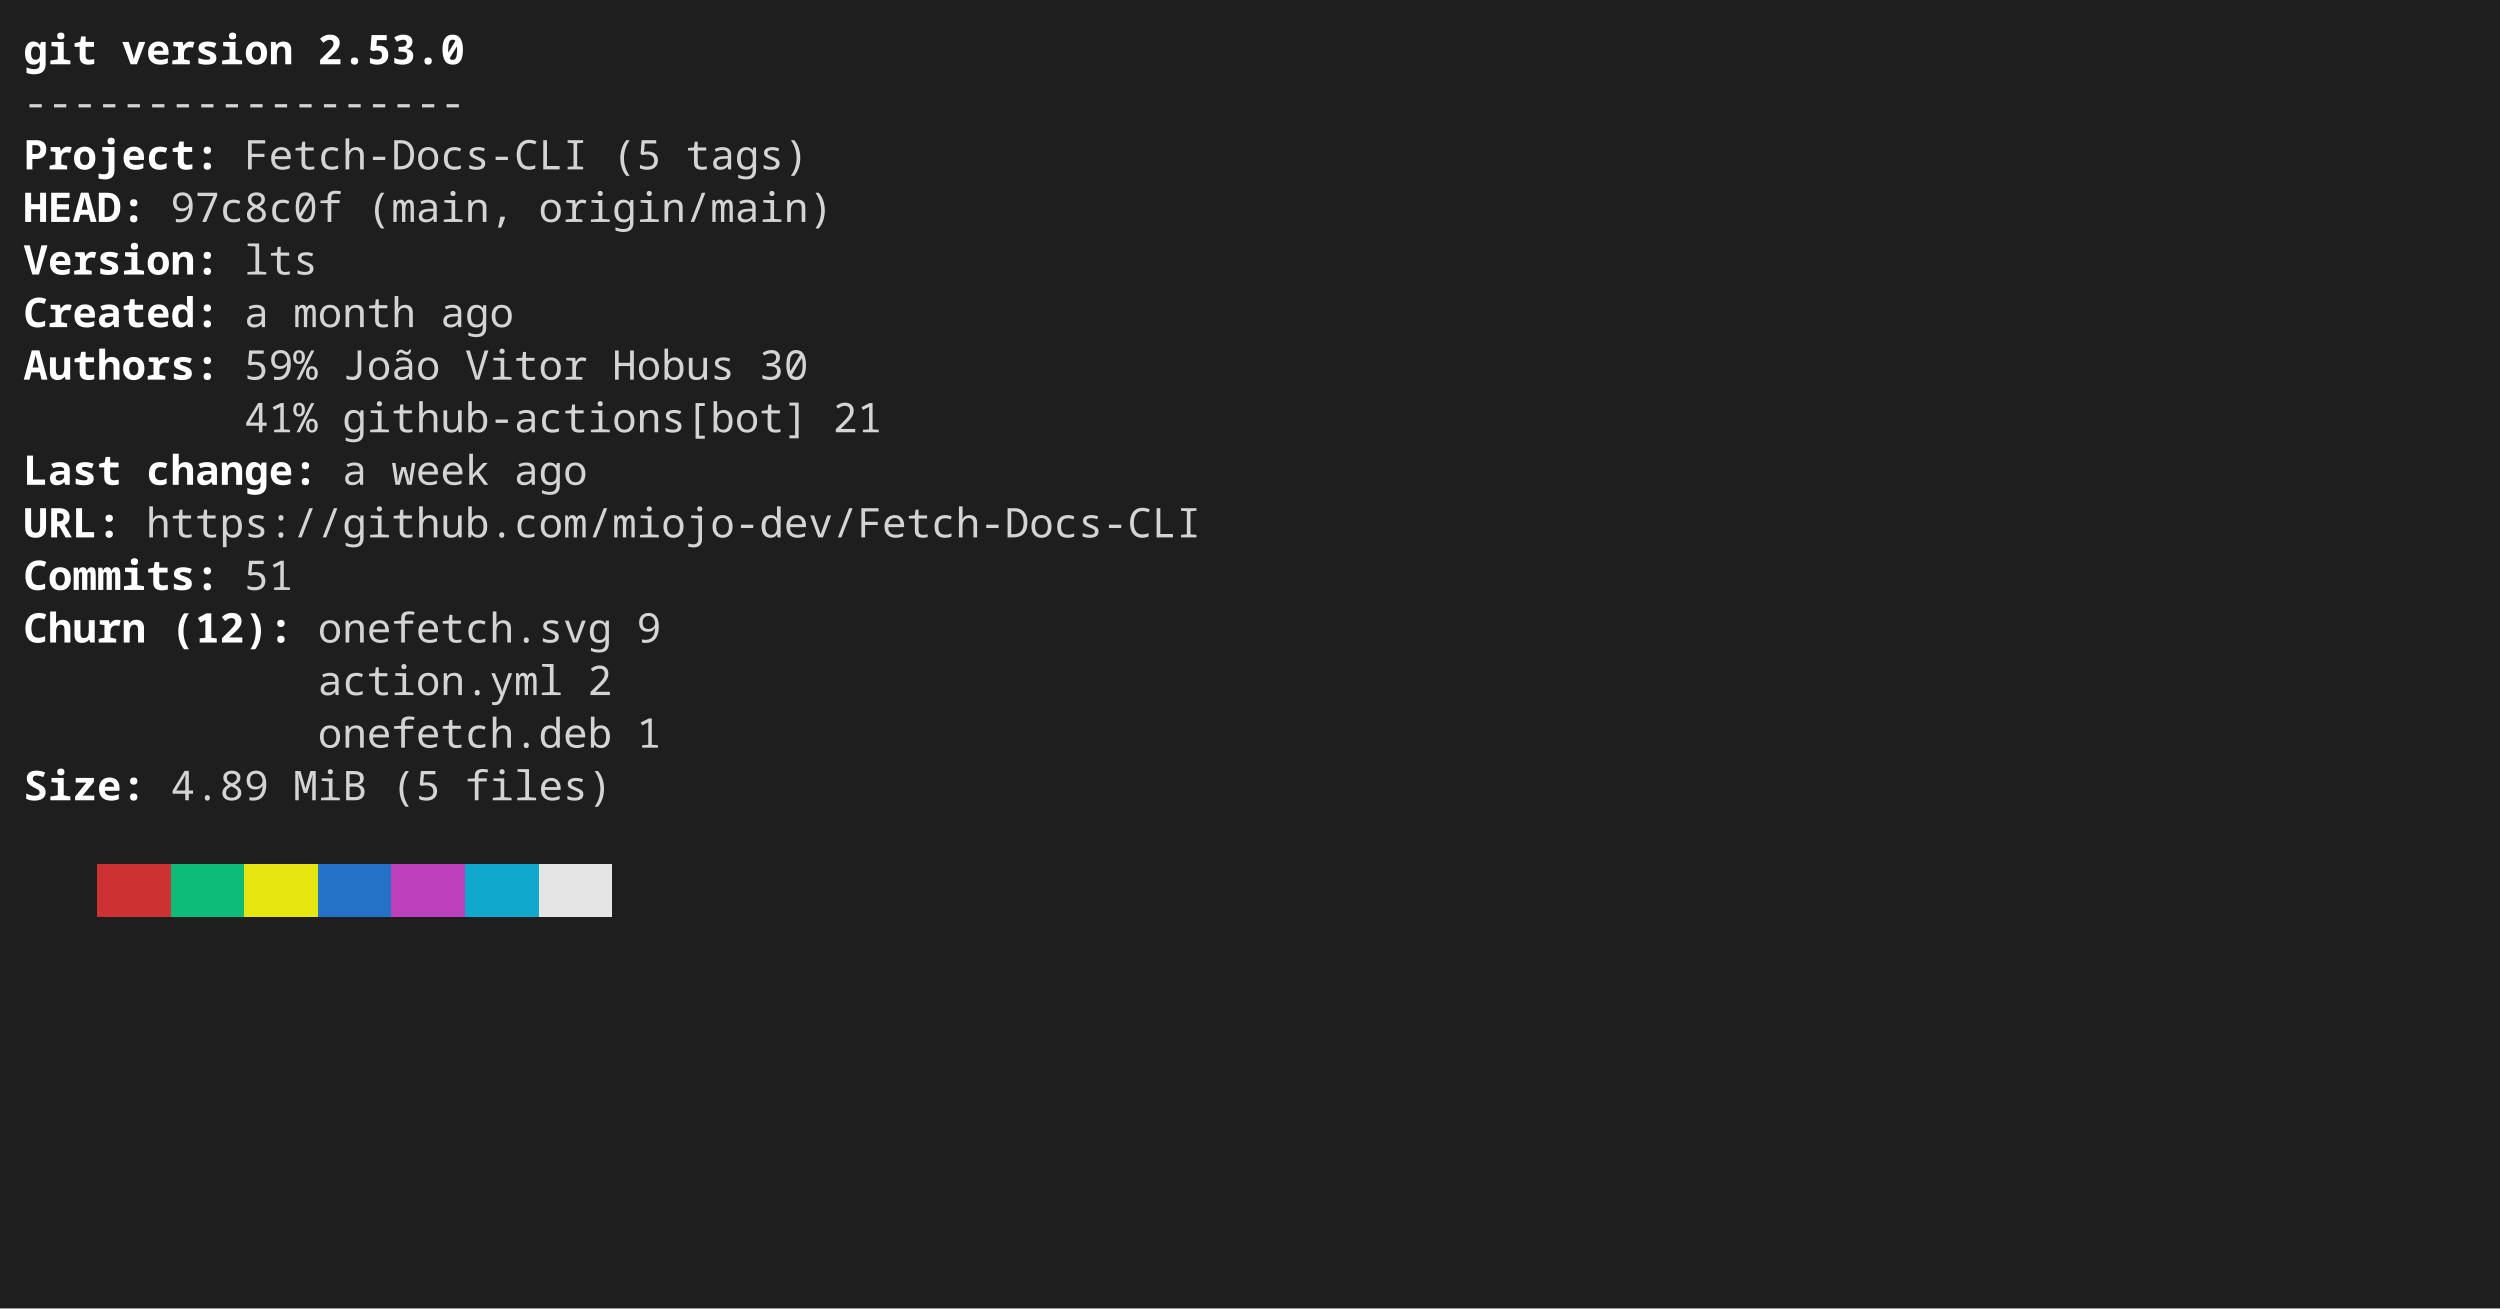
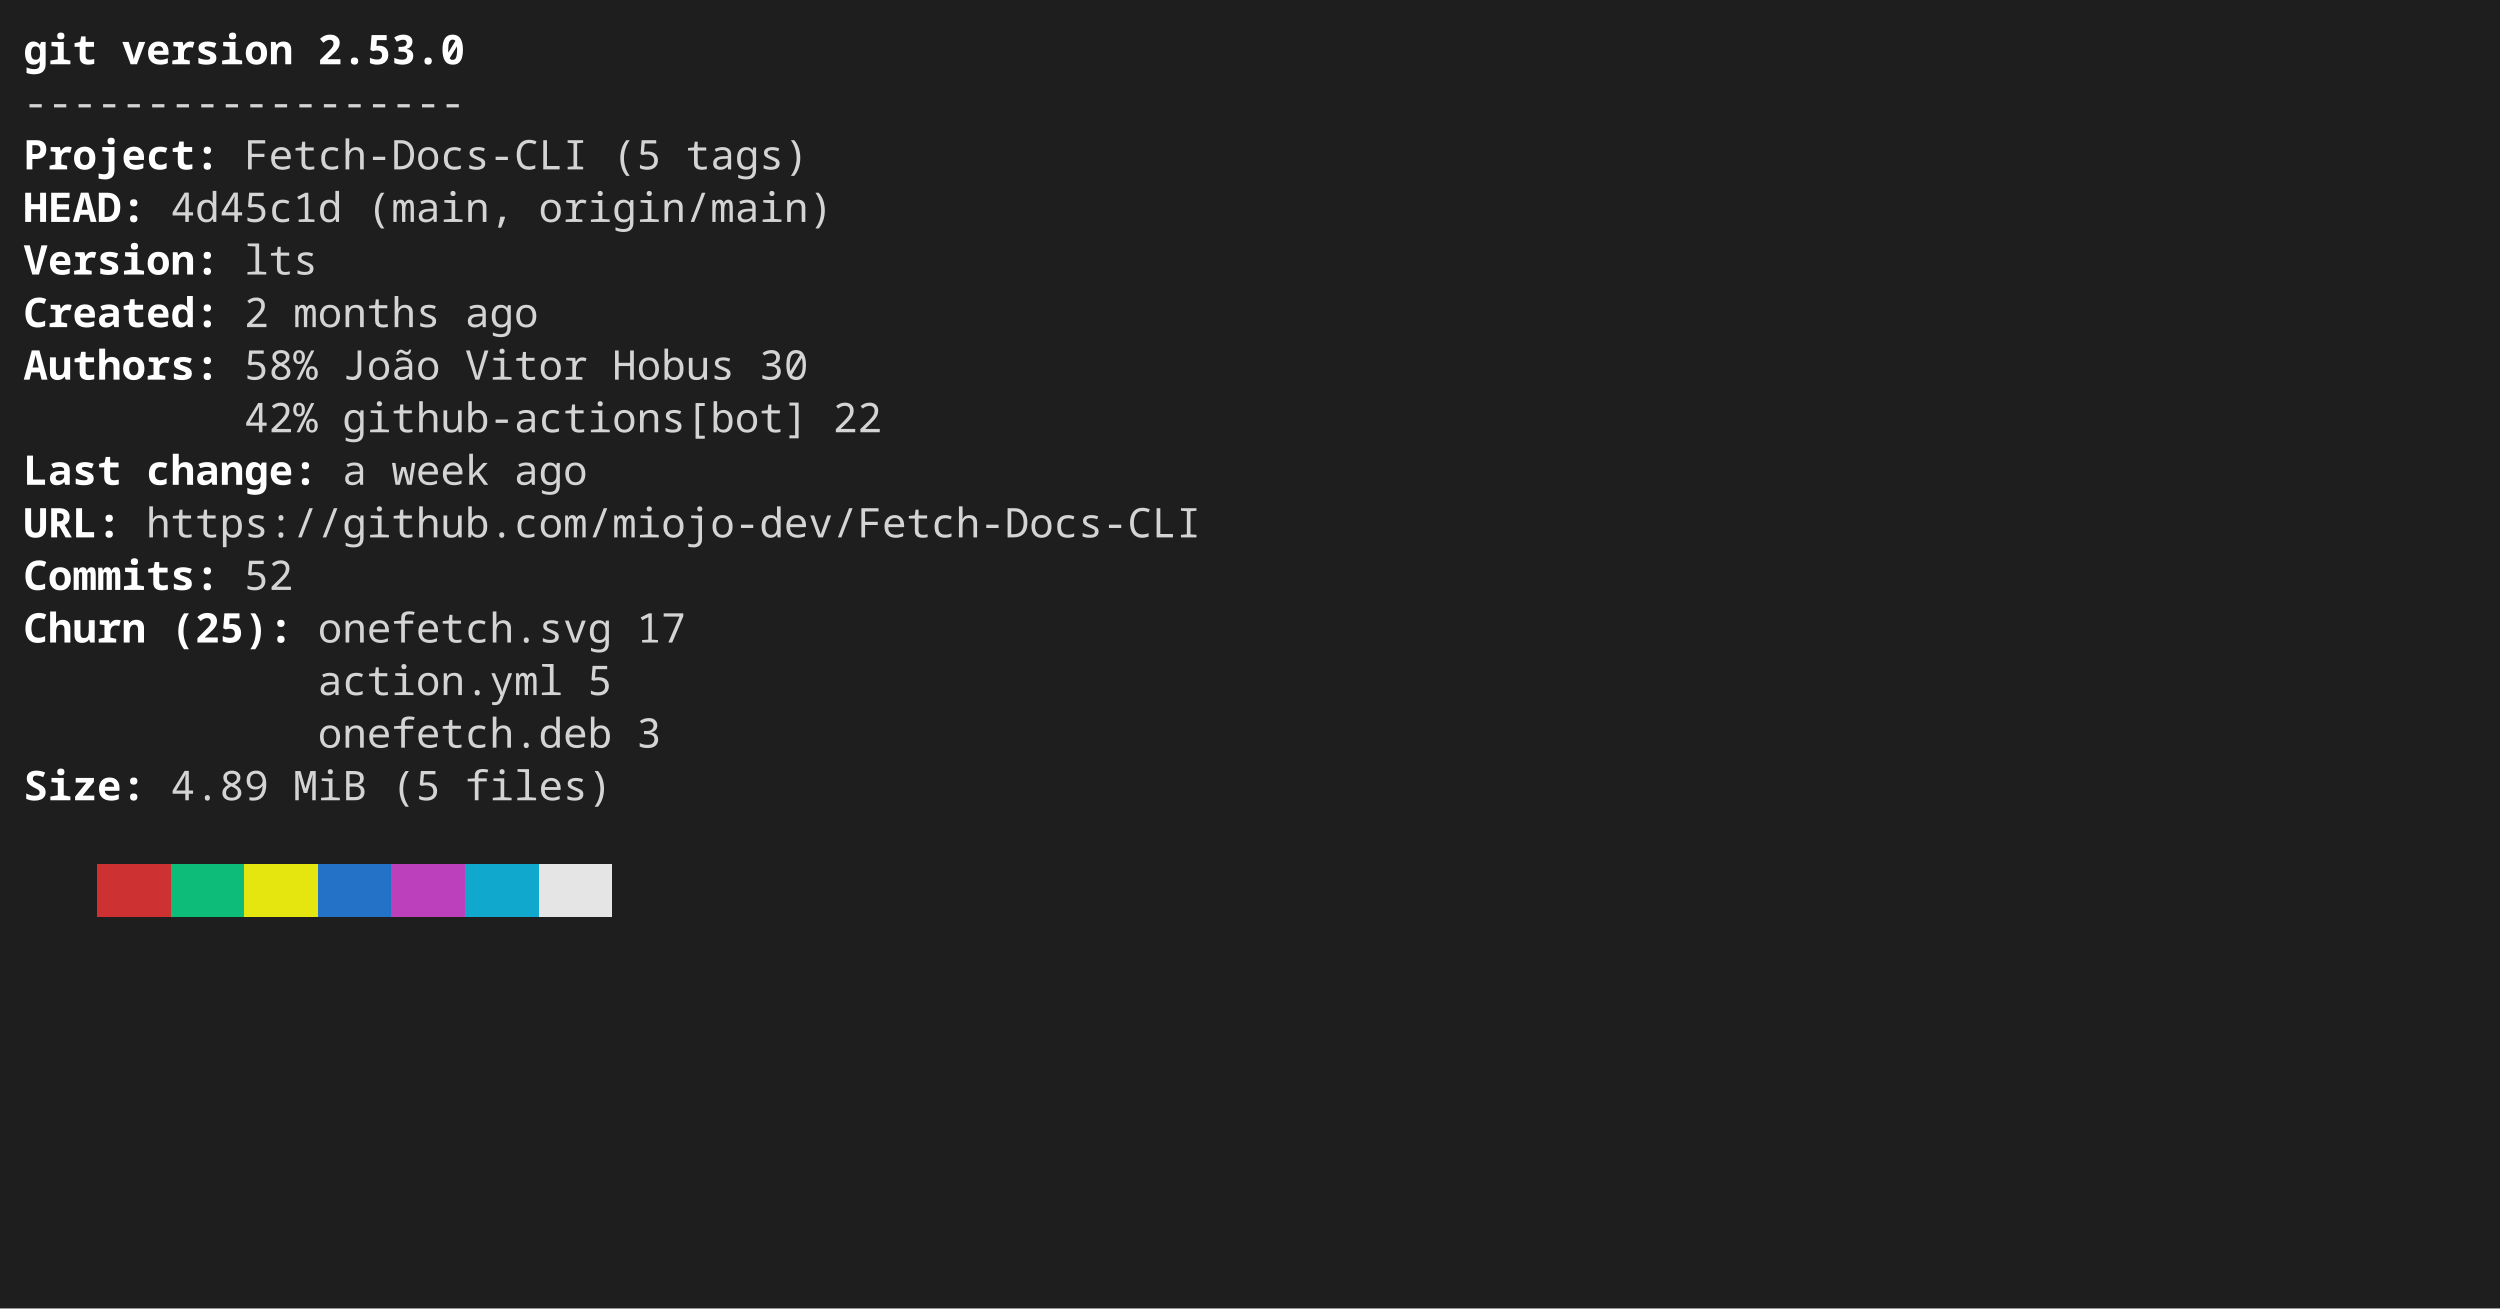
<svg xmlns="http://www.w3.org/2000/svg" width="856" height="448" viewBox="0 0 856 448" role="img" aria-label="console2svg output">
  <style>
.crt {
  font-family: ui-monospace,"JetBrains Mono","Cascadia Mono","Segoe UI Mono","Noto Sans Mono","SFMono-Regular",Menlo,Consolas,monospace;
  font-size: 14px;
}
text {
  dominant-baseline: alphabetic;
}
.bg {
  shape-rendering: crispEdges;
}
</style>
  <rect x="0" y="0" width="856" height="448" fill="#1e1e1e" />
  <g transform="translate(8 8)">
    <rect width="840" height="432" fill="#1e1e1e" />
    <text class="crt" x="0" y="14" fill="#FFFFFF" textLength="25.2" lengthAdjust="spacing" style="font-weight:bold;">git</text>
    <text class="crt" x="33.6" y="14" fill="#FFFFFF" textLength="58.8" lengthAdjust="spacing" style="font-weight:bold;">version</text>
    <text class="crt" x="100.8" y="14" fill="#FFFFFF" textLength="50.4" lengthAdjust="spacing" style="font-weight:bold;">2.53.0</text>
    <text class="crt" x="0" y="32" fill="#d4d4d4" textLength="151.2" lengthAdjust="spacing">------------------</text>
    <text class="crt" x="0" y="50" fill="#FFFFFF" textLength="58.8" lengthAdjust="spacing" style="font-weight:bold;">Project</text>
    <text class="crt" x="58.8" y="50" fill="#FEFEFE" textLength="8.4" lengthAdjust="spacing" style="font-weight:bold;">:</text>
    <text class="crt" x="75.6" y="50" fill="#d4d4d4" textLength="117.6" lengthAdjust="spacing">Fetch-Docs-CLI</text>
    <text class="crt" x="201.6" y="50" fill="#d4d4d4" textLength="16.8" lengthAdjust="spacing">(5</text>
    <text class="crt" x="226.8" y="50" fill="#d4d4d4" textLength="42" lengthAdjust="spacing">tags)</text>
    <text class="crt" x="0" y="68" fill="#FFFFFF" textLength="33.6" lengthAdjust="spacing" style="font-weight:bold;">HEAD</text>
    <text class="crt" x="33.6" y="68" fill="#FEFEFE" textLength="8.4" lengthAdjust="spacing" style="font-weight:bold;">:</text>
-     <text class="crt" x="50.4" y="68" fill="#d4d4d4" textLength="58.8" lengthAdjust="spacing">97c8c0f</text>
+     <text class="crt" x="50.4" y="68" fill="#d4d4d4" textLength="58.8" lengthAdjust="spacing">4d45c1d</text>
    <text class="crt" x="117.6" y="68" fill="#d4d4d4" textLength="50.4" lengthAdjust="spacing">(main,</text>
    <text class="crt" x="176.4" y="68" fill="#d4d4d4" textLength="100.8" lengthAdjust="spacing">origin/main)</text>
    <text class="crt" x="0" y="86" fill="#FFFFFF" textLength="58.8" lengthAdjust="spacing" style="font-weight:bold;">Version</text>
    <text class="crt" x="58.8" y="86" fill="#FEFEFE" textLength="8.4" lengthAdjust="spacing" style="font-weight:bold;">:</text>
    <text class="crt" x="75.6" y="86" fill="#d4d4d4" textLength="25.2" lengthAdjust="spacing">lts</text>
    <text class="crt" x="0" y="104" fill="#FFFFFF" textLength="58.8" lengthAdjust="spacing" style="font-weight:bold;">Created</text>
    <text class="crt" x="58.8" y="104" fill="#FEFEFE" textLength="8.4" lengthAdjust="spacing" style="font-weight:bold;">:</text>
-     <text class="crt" x="75.6" y="104" fill="#d4d4d4" textLength="8.4" lengthAdjust="spacing">a</text>
-     <text class="crt" x="92.4" y="104" fill="#d4d4d4" textLength="42" lengthAdjust="spacing">month</text>
-     <text class="crt" x="142.8" y="104" fill="#d4d4d4" textLength="25.2" lengthAdjust="spacing">ago</text>
+     <text class="crt" x="75.6" y="104" fill="#d4d4d4" textLength="8.4" lengthAdjust="spacing">2</text>
+     <text class="crt" x="92.4" y="104" fill="#d4d4d4" textLength="50.4" lengthAdjust="spacing">months</text>
+     <text class="crt" x="151.2" y="104" fill="#d4d4d4" textLength="25.2" lengthAdjust="spacing">ago</text>
    <text class="crt" x="0" y="122" fill="#FFFFFF" textLength="58.8" lengthAdjust="spacing" style="font-weight:bold;">Authors</text>
    <text class="crt" x="58.8" y="122" fill="#FEFEFE" textLength="8.4" lengthAdjust="spacing" style="font-weight:bold;">:</text>
-     <text class="crt" x="75.6" y="122" fill="#d4d4d4" textLength="25.2" lengthAdjust="spacing">59%</text>
+     <text class="crt" x="75.6" y="122" fill="#d4d4d4" textLength="25.2" lengthAdjust="spacing">58%</text>
    <text class="crt" x="109.2" y="122" fill="#d4d4d4" textLength="33.6" lengthAdjust="spacing">João</text>
    <text class="crt" x="151.2" y="122" fill="#d4d4d4" textLength="42" lengthAdjust="spacing">Vitor</text>
    <text class="crt" x="201.6" y="122" fill="#d4d4d4" textLength="42" lengthAdjust="spacing">Hobus</text>
    <text class="crt" x="252" y="122" fill="#d4d4d4" textLength="16.8" lengthAdjust="spacing">30</text>
-     <text class="crt" x="75.6" y="140" fill="#d4d4d4" textLength="25.2" lengthAdjust="spacing">41%</text>
+     <text class="crt" x="75.6" y="140" fill="#d4d4d4" textLength="25.2" lengthAdjust="spacing">42%</text>
    <text class="crt" x="109.2" y="140" fill="#d4d4d4" textLength="159.6" lengthAdjust="spacing">github-actions[bot]</text>
-     <text class="crt" x="277.2" y="140" fill="#d4d4d4" textLength="16.8" lengthAdjust="spacing">21</text>
+     <text class="crt" x="277.2" y="140" fill="#d4d4d4" textLength="16.8" lengthAdjust="spacing">22</text>
    <text class="crt" x="0" y="158" fill="#FFFFFF" textLength="33.6" lengthAdjust="spacing" style="font-weight:bold;">Last</text>
    <text class="crt" x="42" y="158" fill="#FFFFFF" textLength="50.4" lengthAdjust="spacing" style="font-weight:bold;">change</text>
    <text class="crt" x="92.4" y="158" fill="#FEFEFE" textLength="8.4" lengthAdjust="spacing" style="font-weight:bold;">:</text>
    <text class="crt" x="109.2" y="158" fill="#d4d4d4" textLength="8.4" lengthAdjust="spacing">a</text>
    <text class="crt" x="126" y="158" fill="#d4d4d4" textLength="33.6" lengthAdjust="spacing">week</text>
    <text class="crt" x="168" y="158" fill="#d4d4d4" textLength="25.2" lengthAdjust="spacing">ago</text>
    <text class="crt" x="0" y="176" fill="#FFFFFF" textLength="25.2" lengthAdjust="spacing" style="font-weight:bold;">URL</text>
    <text class="crt" x="25.2" y="176" fill="#FEFEFE" textLength="8.4" lengthAdjust="spacing" style="font-weight:bold;">:</text>
    <text class="crt" x="42" y="176" fill="#d4d4d4" textLength="361.2" lengthAdjust="spacing">https://github.com/miojo-dev/Fetch-Docs-CLI</text>
    <text class="crt" x="0" y="194" fill="#FFFFFF" textLength="58.8" lengthAdjust="spacing" style="font-weight:bold;">Commits</text>
    <text class="crt" x="58.8" y="194" fill="#FEFEFE" textLength="8.4" lengthAdjust="spacing" style="font-weight:bold;">:</text>
-     <text class="crt" x="75.6" y="194" fill="#d4d4d4" textLength="16.8" lengthAdjust="spacing">51</text>
+     <text class="crt" x="75.6" y="194" fill="#d4d4d4" textLength="16.8" lengthAdjust="spacing">52</text>
    <text class="crt" x="0" y="212" fill="#FFFFFF" textLength="42" lengthAdjust="spacing" style="font-weight:bold;">Churn</text>
-     <text class="crt" x="50.4" y="212" fill="#FFFFFF" textLength="33.6" lengthAdjust="spacing" style="font-weight:bold;">(12)</text>
+     <text class="crt" x="50.4" y="212" fill="#FFFFFF" textLength="33.6" lengthAdjust="spacing" style="font-weight:bold;">(25)</text>
    <text class="crt" x="84" y="212" fill="#FEFEFE" textLength="8.4" lengthAdjust="spacing" style="font-weight:bold;">:</text>
    <text class="crt" x="100.8" y="212" fill="#d4d4d4" textLength="100.8" lengthAdjust="spacing">onefetch.svg</text>
-     <text class="crt" x="210" y="212" fill="#d4d4d4" textLength="8.4" lengthAdjust="spacing">9</text>
+     <text class="crt" x="210" y="212" fill="#d4d4d4" textLength="16.8" lengthAdjust="spacing">17</text>
    <text class="crt" x="100.8" y="230" fill="#d4d4d4" textLength="84" lengthAdjust="spacing">action.yml</text>
-     <text class="crt" x="193.2" y="230" fill="#d4d4d4" textLength="8.4" lengthAdjust="spacing">2</text>
+     <text class="crt" x="193.2" y="230" fill="#d4d4d4" textLength="8.4" lengthAdjust="spacing">5</text>
    <text class="crt" x="100.8" y="248" fill="#d4d4d4" textLength="100.8" lengthAdjust="spacing">onefetch.deb</text>
-     <text class="crt" x="210" y="248" fill="#d4d4d4" textLength="8.4" lengthAdjust="spacing">1</text>
+     <text class="crt" x="210" y="248" fill="#d4d4d4" textLength="8.4" lengthAdjust="spacing">3</text>
    <text class="crt" x="0" y="266" fill="#FFFFFF" textLength="33.6" lengthAdjust="spacing" style="font-weight:bold;">Size</text>
    <text class="crt" x="33.6" y="266" fill="#FEFEFE" textLength="8.4" lengthAdjust="spacing" style="font-weight:bold;">:</text>
    <text class="crt" x="50.4" y="266" fill="#d4d4d4" textLength="33.6" lengthAdjust="spacing">4.89</text>
    <text class="crt" x="92.4" y="266" fill="#d4d4d4" textLength="25.2" lengthAdjust="spacing">MiB</text>
    <text class="crt" x="126" y="266" fill="#d4d4d4" textLength="16.8" lengthAdjust="spacing">(5</text>
    <text class="crt" x="151.2" y="266" fill="#d4d4d4" textLength="50.4" lengthAdjust="spacing">files)</text>
    <rect class="bg" x="25.2" y="288" width="25.2" height="18" fill="#cd3131" />
    <rect class="bg" x="50.4" y="288" width="25.2" height="18" fill="#0dbc79" />
    <rect class="bg" x="75.6" y="288" width="25.2" height="18" fill="#e5e510" />
    <rect class="bg" x="100.8" y="288" width="25.2" height="18" fill="#2472c8" />
    <rect class="bg" x="126" y="288" width="25.2" height="18" fill="#bc3fbc" />
    <rect class="bg" x="151.2" y="288" width="25.2" height="18" fill="#11a8cd" />
    <rect class="bg" x="176.4" y="288" width="25.2" height="18" fill="#e5e5e5" />
  </g>
</svg>
